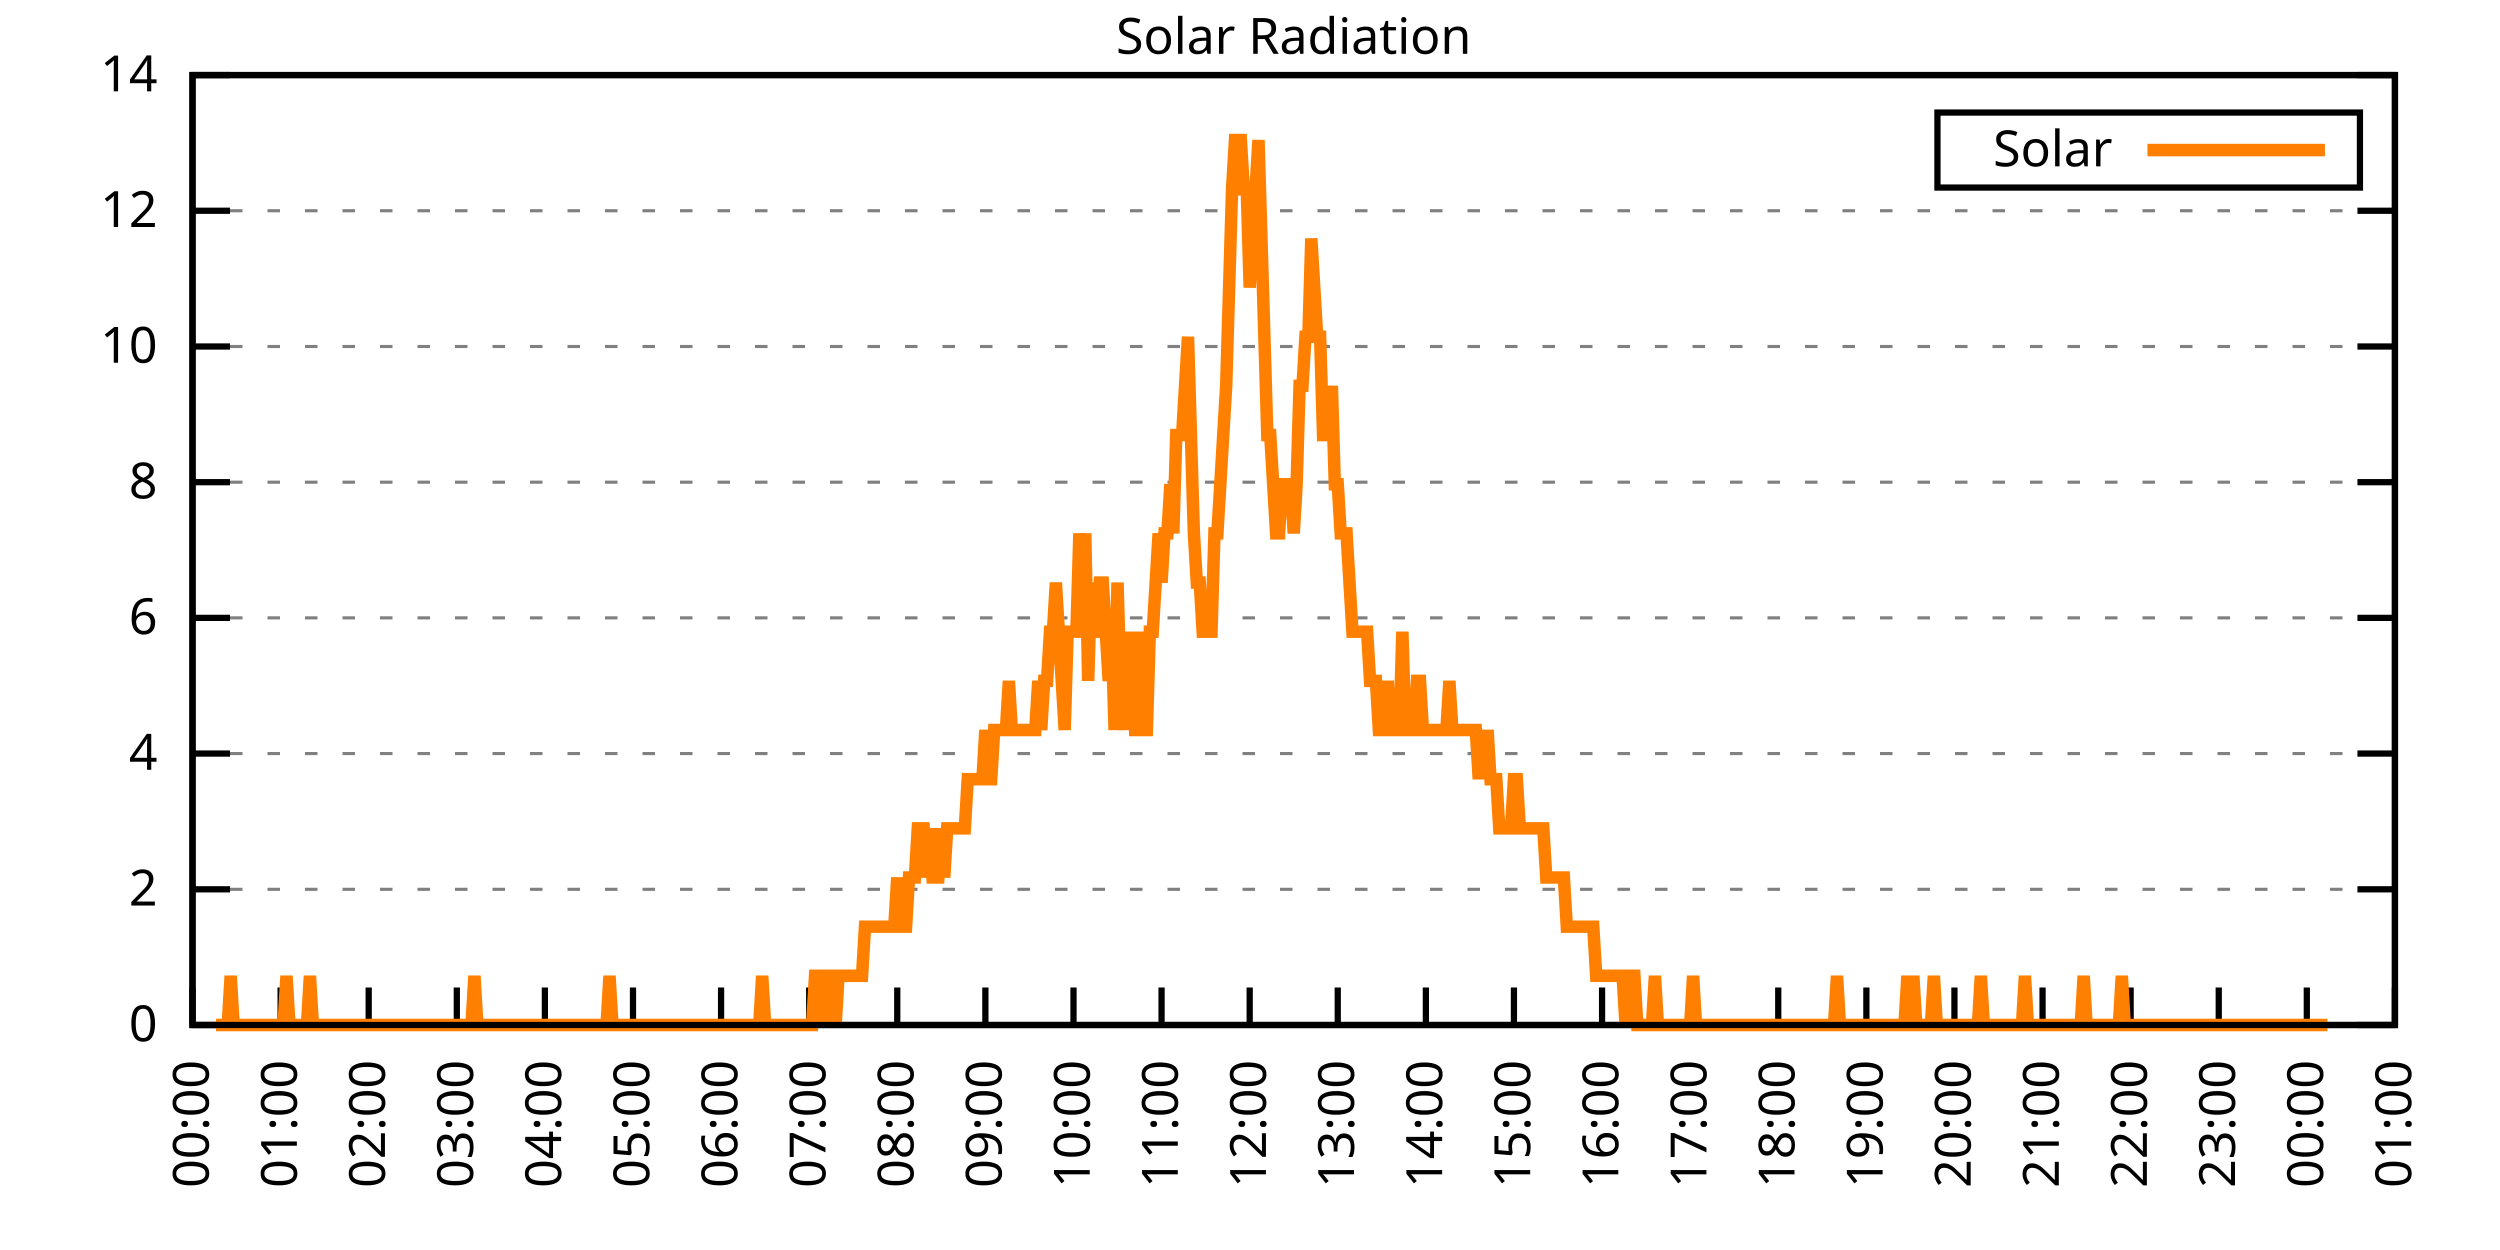
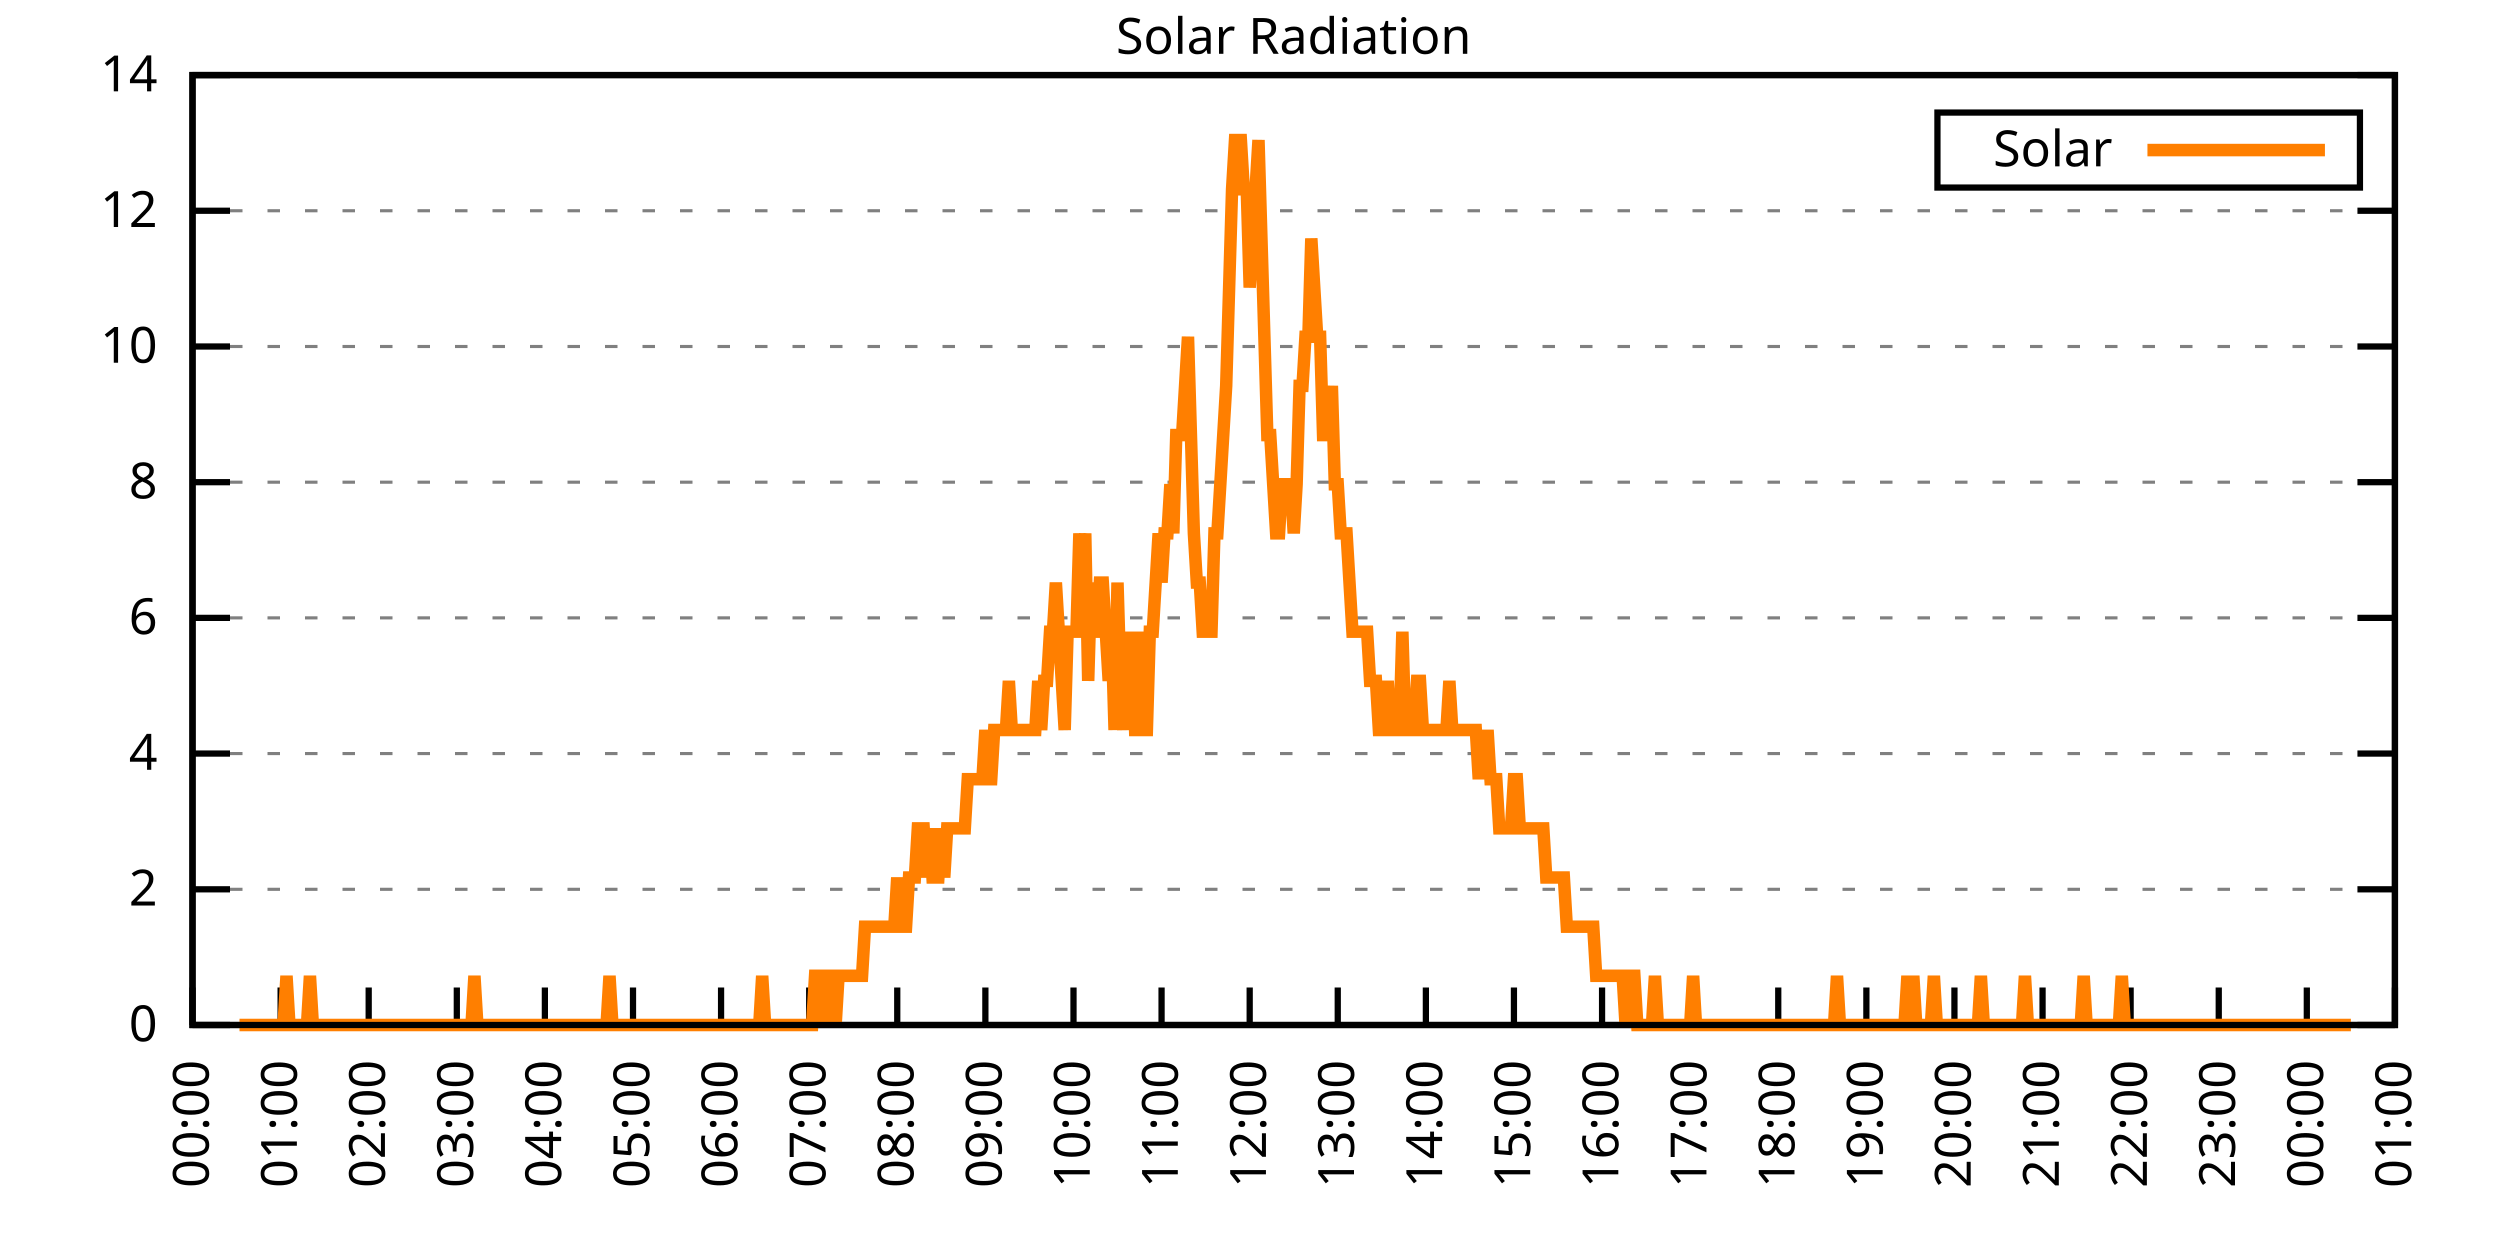
<svg xmlns="http://www.w3.org/2000/svg" xmlns:xlink="http://www.w3.org/1999/xlink" width="400" height="200" viewBox="0 0 400 200">
  <g id="gnuplot_canvas">
    <rect x="0" y="0" width="400" height="200" fill="none" />
    <defs>
      <circle id="gpDot" r="0.5" stroke-width="0.5" stroke="currentColor" />
      <path id="gpPt0" stroke-width="0.333" stroke="currentColor" d="M-1,0 h2 M0,-1 v2" />
      <path id="gpPt1" stroke-width="0.333" stroke="currentColor" d="M-1,-1 L1,1 M1,-1 L-1,1" />
      <path id="gpPt2" stroke-width="0.333" stroke="currentColor" d="M-1,0 L1,0 M0,-1 L0,1 M-1,-1 L1,1 M-1,1 L1,-1" />
      <rect id="gpPt3" stroke-width="0.333" stroke="currentColor" x="-1" y="-1" width="2" height="2" />
      <rect id="gpPt4" stroke-width="0.333" stroke="currentColor" fill="currentColor" x="-1" y="-1" width="2" height="2" />
      <circle id="gpPt5" stroke-width="0.333" stroke="currentColor" cx="0" cy="0" r="1" />
      <use xlink:href="#gpPt5" id="gpPt6" fill="currentColor" stroke="none" />
      <path id="gpPt7" stroke-width="0.333" stroke="currentColor" d="M0,-1.33 L-1.33,0.67 L1.33,0.67 z" />
      <use xlink:href="#gpPt7" id="gpPt8" fill="currentColor" stroke="none" />
      <use xlink:href="#gpPt7" id="gpPt9" stroke="currentColor" transform="rotate(180)" />
      <use xlink:href="#gpPt9" id="gpPt10" fill="currentColor" stroke="none" />
      <use xlink:href="#gpPt3" id="gpPt11" stroke="currentColor" transform="rotate(45)" />
      <use xlink:href="#gpPt11" id="gpPt12" fill="currentColor" stroke="none" />
      <path id="gpPt13" stroke-width="0.333" stroke="currentColor" d="M0,1.330 L1.265,0.411 L0.782,-1.067 L-0.782,-1.076 L-1.265,0.411 z" />
      <use xlink:href="#gpPt13" id="gpPt14" fill="currentColor" stroke="none" />
      <filter id="textbox" filterUnits="objectBoundingBox" x="0" y="0" height="1" width="1">
        <feFlood flood-color="white" flood-opacity="1" result="bgnd" />
        <feComposite in="SourceGraphic" in2="bgnd" operator="atop" />
      </filter>
      <filter id="greybox" filterUnits="objectBoundingBox" x="0" y="0" height="1" width="1">
        <feFlood flood-color="lightgrey" flood-opacity="1" result="grey" />
        <feComposite in="SourceGraphic" in2="grey" operator="atop" />
      </filter>
    </defs>
    <g fill="none" color="white" stroke="currentColor" stroke-width="1.00" stroke-linecap="butt" stroke-linejoin="miter">
</g>
    <g fill="none" color="black" stroke="currentColor" stroke-width="1.00" stroke-linecap="butt" stroke-linejoin="miter">
      <g stroke="none" shape-rendering="crispEdges">
        <polygon fill="rgb(255, 255, 255)" points="30.80,164.00 383.18,164.00 383.18,12.02 30.80,12.02 " />
      </g>
    </g>
    <g fill="none" color="black" stroke="currentColor" stroke-width="1.00" stroke-linecap="butt" stroke-linejoin="miter">
</g>
    <g fill="none" color="black" stroke="black" stroke-width="0.50" stroke-linecap="butt" stroke-linejoin="miter">
</g>
    <g fill="none" color="gray" stroke="currentColor" stroke-width="0.50" stroke-linecap="butt" stroke-linejoin="miter">
      <path stroke="gray" stroke-dasharray="2,4" class="gridline" d="M30.80,164.00 L383.19,164.00  " />
    </g>
    <g fill="none" color="gray" stroke="gray" stroke-width="1.00" stroke-linecap="butt" stroke-linejoin="miter">
</g>
    <g fill="none" color="black" stroke="currentColor" stroke-width="1.00" stroke-linecap="butt" stroke-linejoin="miter">
      <path stroke="black" d="M30.80,164.00 L36.80,164.00 M383.19,164.00 L377.19,164.00  " />
      <g transform="translate(25.20,166.60)" stroke="none" fill="black" font-family="Sans" font-size="8.00" text-anchor="end">
        <text>
          <tspan font-family="Sans"> 0</tspan>
        </text>
      </g>
    </g>
    <g fill="none" color="black" stroke="currentColor" stroke-width="1.00" stroke-linecap="butt" stroke-linejoin="miter">
</g>
    <g fill="none" color="black" stroke="black" stroke-width="0.50" stroke-linecap="butt" stroke-linejoin="miter">
</g>
    <g fill="none" color="gray" stroke="currentColor" stroke-width="0.50" stroke-linecap="butt" stroke-linejoin="miter">
      <path stroke="gray" stroke-dasharray="2,4" class="gridline" d="M30.80,142.29 L383.19,142.29  " />
    </g>
    <g fill="none" color="gray" stroke="gray" stroke-width="1.00" stroke-linecap="butt" stroke-linejoin="miter">
</g>
    <g fill="none" color="black" stroke="currentColor" stroke-width="1.00" stroke-linecap="butt" stroke-linejoin="miter">
      <path stroke="black" d="M30.80,142.29 L36.80,142.29 M383.19,142.29 L377.19,142.29  " />
      <g transform="translate(25.20,144.89)" stroke="none" fill="black" font-family="Sans" font-size="8.00" text-anchor="end">
        <text>
          <tspan font-family="Sans"> 2</tspan>
        </text>
      </g>
    </g>
    <g fill="none" color="black" stroke="currentColor" stroke-width="1.00" stroke-linecap="butt" stroke-linejoin="miter">
</g>
    <g fill="none" color="black" stroke="black" stroke-width="0.50" stroke-linecap="butt" stroke-linejoin="miter">
</g>
    <g fill="none" color="gray" stroke="currentColor" stroke-width="0.50" stroke-linecap="butt" stroke-linejoin="miter">
      <path stroke="gray" stroke-dasharray="2,4" class="gridline" d="M30.80,120.57 L383.19,120.57  " />
    </g>
    <g fill="none" color="gray" stroke="gray" stroke-width="1.00" stroke-linecap="butt" stroke-linejoin="miter">
</g>
    <g fill="none" color="black" stroke="currentColor" stroke-width="1.00" stroke-linecap="butt" stroke-linejoin="miter">
      <path stroke="black" d="M30.80,120.57 L36.80,120.57 M383.19,120.57 L377.19,120.57  " />
      <g transform="translate(25.20,123.17)" stroke="none" fill="black" font-family="Sans" font-size="8.00" text-anchor="end">
        <text>
          <tspan font-family="Sans"> 4</tspan>
        </text>
      </g>
    </g>
    <g fill="none" color="black" stroke="currentColor" stroke-width="1.00" stroke-linecap="butt" stroke-linejoin="miter">
</g>
    <g fill="none" color="black" stroke="black" stroke-width="0.50" stroke-linecap="butt" stroke-linejoin="miter">
</g>
    <g fill="none" color="gray" stroke="currentColor" stroke-width="0.50" stroke-linecap="butt" stroke-linejoin="miter">
      <path stroke="gray" stroke-dasharray="2,4" class="gridline" d="M30.80,98.86 L383.19,98.86  " />
    </g>
    <g fill="none" color="gray" stroke="gray" stroke-width="1.00" stroke-linecap="butt" stroke-linejoin="miter">
</g>
    <g fill="none" color="black" stroke="currentColor" stroke-width="1.00" stroke-linecap="butt" stroke-linejoin="miter">
      <path stroke="black" d="M30.80,98.86 L36.80,98.86 M383.19,98.86 L377.19,98.86  " />
      <g transform="translate(25.20,101.46)" stroke="none" fill="black" font-family="Sans" font-size="8.00" text-anchor="end">
        <text>
          <tspan font-family="Sans"> 6</tspan>
        </text>
      </g>
    </g>
    <g fill="none" color="black" stroke="currentColor" stroke-width="1.00" stroke-linecap="butt" stroke-linejoin="miter">
</g>
    <g fill="none" color="black" stroke="black" stroke-width="0.50" stroke-linecap="butt" stroke-linejoin="miter">
</g>
    <g fill="none" color="gray" stroke="currentColor" stroke-width="0.50" stroke-linecap="butt" stroke-linejoin="miter">
      <path stroke="gray" stroke-dasharray="2,4" class="gridline" d="M30.80,77.15 L383.19,77.15  " />
    </g>
    <g fill="none" color="gray" stroke="gray" stroke-width="1.00" stroke-linecap="butt" stroke-linejoin="miter">
</g>
    <g fill="none" color="black" stroke="currentColor" stroke-width="1.00" stroke-linecap="butt" stroke-linejoin="miter">
      <path stroke="black" d="M30.80,77.15 L36.80,77.15 M383.19,77.15 L377.19,77.15  " />
      <g transform="translate(25.20,79.75)" stroke="none" fill="black" font-family="Sans" font-size="8.00" text-anchor="end">
        <text>
          <tspan font-family="Sans"> 8</tspan>
        </text>
      </g>
    </g>
    <g fill="none" color="black" stroke="currentColor" stroke-width="1.00" stroke-linecap="butt" stroke-linejoin="miter">
</g>
    <g fill="none" color="black" stroke="black" stroke-width="0.50" stroke-linecap="butt" stroke-linejoin="miter">
</g>
    <g fill="none" color="gray" stroke="currentColor" stroke-width="0.50" stroke-linecap="butt" stroke-linejoin="miter">
      <path stroke="gray" stroke-dasharray="2,4" class="gridline" d="M30.80,55.44 L383.19,55.44  " />
    </g>
    <g fill="none" color="gray" stroke="gray" stroke-width="1.00" stroke-linecap="butt" stroke-linejoin="miter">
</g>
    <g fill="none" color="black" stroke="currentColor" stroke-width="1.00" stroke-linecap="butt" stroke-linejoin="miter">
      <path stroke="black" d="M30.80,55.44 L36.80,55.44 M383.19,55.44 L377.19,55.44  " />
      <g transform="translate(25.20,58.04)" stroke="none" fill="black" font-family="Sans" font-size="8.00" text-anchor="end">
        <text>
          <tspan font-family="Sans"> 10</tspan>
        </text>
      </g>
    </g>
    <g fill="none" color="black" stroke="currentColor" stroke-width="1.00" stroke-linecap="butt" stroke-linejoin="miter">
</g>
    <g fill="none" color="black" stroke="black" stroke-width="0.50" stroke-linecap="butt" stroke-linejoin="miter">
</g>
    <g fill="none" color="gray" stroke="currentColor" stroke-width="0.50" stroke-linecap="butt" stroke-linejoin="miter">
      <path stroke="gray" stroke-dasharray="2,4" class="gridline" d="M30.80,33.72 L383.19,33.72  " />
    </g>
    <g fill="none" color="gray" stroke="gray" stroke-width="1.00" stroke-linecap="butt" stroke-linejoin="miter">
</g>
    <g fill="none" color="black" stroke="currentColor" stroke-width="1.00" stroke-linecap="butt" stroke-linejoin="miter">
      <path stroke="black" d="M30.80,33.72 L36.80,33.72 M383.19,33.72 L377.19,33.72  " />
      <g transform="translate(25.20,36.32)" stroke="none" fill="black" font-family="Sans" font-size="8.00" text-anchor="end">
        <text>
          <tspan font-family="Sans"> 12</tspan>
        </text>
      </g>
    </g>
    <g fill="none" color="black" stroke="currentColor" stroke-width="1.00" stroke-linecap="butt" stroke-linejoin="miter">
</g>
    <g fill="none" color="black" stroke="black" stroke-width="0.50" stroke-linecap="butt" stroke-linejoin="miter">
</g>
    <g fill="none" color="gray" stroke="currentColor" stroke-width="0.50" stroke-linecap="butt" stroke-linejoin="miter">
      <path stroke="gray" stroke-dasharray="2,4" class="gridline" d="M30.80,12.01 L383.19,12.01  " />
    </g>
    <g fill="none" color="gray" stroke="gray" stroke-width="1.00" stroke-linecap="butt" stroke-linejoin="miter">
</g>
    <g fill="none" color="black" stroke="currentColor" stroke-width="1.00" stroke-linecap="butt" stroke-linejoin="miter">
      <path stroke="black" d="M30.80,12.01 L36.80,12.01 M383.19,12.01 L377.19,12.01  " />
      <g transform="translate(25.20,14.61)" stroke="none" fill="black" font-family="Sans" font-size="8.00" text-anchor="end">
        <text>
          <tspan font-family="Sans"> 14</tspan>
        </text>
      </g>
    </g>
    <g fill="none" color="black" stroke="currentColor" stroke-width="1.00" stroke-linecap="butt" stroke-linejoin="miter">
      <path stroke="black" d="M30.80,164.00 L30.80,158.00  " />
      <g transform="translate(33.40,169.60) rotate(270.00)" stroke="none" fill="black" font-family="Sans" font-size="8.00" text-anchor="end">
        <text>
          <tspan font-family="Sans">00:00</tspan>
        </text>
      </g>
    </g>
    <g fill="none" color="black" stroke="currentColor" stroke-width="1.00" stroke-linecap="butt" stroke-linejoin="miter">
      <path stroke="black" d="M44.90,164.00 L44.90,158.00  " />
      <g transform="translate(47.50,169.60) rotate(270.00)" stroke="none" fill="black" font-family="Sans" font-size="8.00" text-anchor="end">
        <text>
          <tspan font-family="Sans">01:00</tspan>
        </text>
      </g>
    </g>
    <g fill="none" color="black" stroke="currentColor" stroke-width="1.00" stroke-linecap="butt" stroke-linejoin="miter">
      <path stroke="black" d="M58.99,164.00 L58.99,158.00  " />
      <g transform="translate(61.59,169.60) rotate(270.00)" stroke="none" fill="black" font-family="Sans" font-size="8.00" text-anchor="end">
        <text>
          <tspan font-family="Sans">02:00</tspan>
        </text>
      </g>
    </g>
    <g fill="none" color="black" stroke="currentColor" stroke-width="1.00" stroke-linecap="butt" stroke-linejoin="miter">
      <path stroke="black" d="M73.09,164.00 L73.09,158.00  " />
      <g transform="translate(75.69,169.60) rotate(270.00)" stroke="none" fill="black" font-family="Sans" font-size="8.00" text-anchor="end">
        <text>
          <tspan font-family="Sans">03:00</tspan>
        </text>
      </g>
    </g>
    <g fill="none" color="black" stroke="currentColor" stroke-width="1.00" stroke-linecap="butt" stroke-linejoin="miter">
      <path stroke="black" d="M87.18,164.00 L87.18,158.00  " />
      <g transform="translate(89.78,169.60) rotate(270.00)" stroke="none" fill="black" font-family="Sans" font-size="8.00" text-anchor="end">
        <text>
          <tspan font-family="Sans">04:00</tspan>
        </text>
      </g>
    </g>
    <g fill="none" color="black" stroke="currentColor" stroke-width="1.00" stroke-linecap="butt" stroke-linejoin="miter">
      <path stroke="black" d="M101.28,164.00 L101.28,158.00  " />
      <g transform="translate(103.88,169.60) rotate(270.00)" stroke="none" fill="black" font-family="Sans" font-size="8.00" text-anchor="end">
        <text>
          <tspan font-family="Sans">05:00</tspan>
        </text>
      </g>
    </g>
    <g fill="none" color="black" stroke="currentColor" stroke-width="1.00" stroke-linecap="butt" stroke-linejoin="miter">
      <path stroke="black" d="M115.37,164.00 L115.37,158.00  " />
      <g transform="translate(117.97,169.60) rotate(270.00)" stroke="none" fill="black" font-family="Sans" font-size="8.00" text-anchor="end">
        <text>
          <tspan font-family="Sans">06:00</tspan>
        </text>
      </g>
    </g>
    <g fill="none" color="black" stroke="currentColor" stroke-width="1.00" stroke-linecap="butt" stroke-linejoin="miter">
      <path stroke="black" d="M129.47,164.00 L129.47,158.00  " />
      <g transform="translate(132.07,169.60) rotate(270.00)" stroke="none" fill="black" font-family="Sans" font-size="8.00" text-anchor="end">
        <text>
          <tspan font-family="Sans">07:00</tspan>
        </text>
      </g>
    </g>
    <g fill="none" color="black" stroke="currentColor" stroke-width="1.00" stroke-linecap="butt" stroke-linejoin="miter">
      <path stroke="black" d="M143.56,164.00 L143.56,158.00  " />
      <g transform="translate(146.16,169.60) rotate(270.00)" stroke="none" fill="black" font-family="Sans" font-size="8.00" text-anchor="end">
        <text>
          <tspan font-family="Sans">08:00</tspan>
        </text>
      </g>
    </g>
    <g fill="none" color="black" stroke="currentColor" stroke-width="1.00" stroke-linecap="butt" stroke-linejoin="miter">
      <path stroke="black" d="M157.66,164.00 L157.66,158.00  " />
      <g transform="translate(160.26,169.60) rotate(270.00)" stroke="none" fill="black" font-family="Sans" font-size="8.00" text-anchor="end">
        <text>
          <tspan font-family="Sans">09:00</tspan>
        </text>
      </g>
    </g>
    <g fill="none" color="black" stroke="currentColor" stroke-width="1.00" stroke-linecap="butt" stroke-linejoin="miter">
      <path stroke="black" d="M171.76,164.00 L171.76,158.00  " />
      <g transform="translate(174.36,169.60) rotate(270.00)" stroke="none" fill="black" font-family="Sans" font-size="8.00" text-anchor="end">
        <text>
          <tspan font-family="Sans">10:00</tspan>
        </text>
      </g>
    </g>
    <g fill="none" color="black" stroke="currentColor" stroke-width="1.00" stroke-linecap="butt" stroke-linejoin="miter">
      <path stroke="black" d="M185.85,164.00 L185.85,158.00  " />
      <g transform="translate(188.45,169.60) rotate(270.00)" stroke="none" fill="black" font-family="Sans" font-size="8.00" text-anchor="end">
        <text>
          <tspan font-family="Sans">11:00</tspan>
        </text>
      </g>
    </g>
    <g fill="none" color="black" stroke="currentColor" stroke-width="1.00" stroke-linecap="butt" stroke-linejoin="miter">
      <path stroke="black" d="M199.95,164.00 L199.95,158.00  " />
      <g transform="translate(202.55,169.60) rotate(270.00)" stroke="none" fill="black" font-family="Sans" font-size="8.00" text-anchor="end">
        <text>
          <tspan font-family="Sans">12:00</tspan>
        </text>
      </g>
    </g>
    <g fill="none" color="black" stroke="currentColor" stroke-width="1.00" stroke-linecap="butt" stroke-linejoin="miter">
      <path stroke="black" d="M214.04,164.00 L214.04,158.00  " />
      <g transform="translate(216.64,169.60) rotate(270.00)" stroke="none" fill="black" font-family="Sans" font-size="8.00" text-anchor="end">
        <text>
          <tspan font-family="Sans">13:00</tspan>
        </text>
      </g>
    </g>
    <g fill="none" color="black" stroke="currentColor" stroke-width="1.00" stroke-linecap="butt" stroke-linejoin="miter">
      <path stroke="black" d="M228.14,164.00 L228.14,158.00  " />
      <g transform="translate(230.74,169.60) rotate(270.00)" stroke="none" fill="black" font-family="Sans" font-size="8.00" text-anchor="end">
        <text>
          <tspan font-family="Sans">14:00</tspan>
        </text>
      </g>
    </g>
    <g fill="none" color="black" stroke="currentColor" stroke-width="1.00" stroke-linecap="butt" stroke-linejoin="miter">
      <path stroke="black" d="M242.23,164.00 L242.23,158.00  " />
      <g transform="translate(244.83,169.60) rotate(270.00)" stroke="none" fill="black" font-family="Sans" font-size="8.00" text-anchor="end">
        <text>
          <tspan font-family="Sans">15:00</tspan>
        </text>
      </g>
    </g>
    <g fill="none" color="black" stroke="currentColor" stroke-width="1.00" stroke-linecap="butt" stroke-linejoin="miter">
      <path stroke="black" d="M256.33,164.00 L256.33,158.00  " />
      <g transform="translate(258.93,169.60) rotate(270.00)" stroke="none" fill="black" font-family="Sans" font-size="8.00" text-anchor="end">
        <text>
          <tspan font-family="Sans">16:00</tspan>
        </text>
      </g>
    </g>
    <g fill="none" color="black" stroke="currentColor" stroke-width="1.00" stroke-linecap="butt" stroke-linejoin="miter">
      <path stroke="black" d="M270.43,164.00 L270.43,158.00  " />
      <g transform="translate(273.03,169.60) rotate(270.00)" stroke="none" fill="black" font-family="Sans" font-size="8.00" text-anchor="end">
        <text>
          <tspan font-family="Sans">17:00</tspan>
        </text>
      </g>
    </g>
    <g fill="none" color="black" stroke="currentColor" stroke-width="1.00" stroke-linecap="butt" stroke-linejoin="miter">
      <path stroke="black" d="M284.52,164.00 L284.52,158.00  " />
      <g transform="translate(287.12,169.60) rotate(270.00)" stroke="none" fill="black" font-family="Sans" font-size="8.00" text-anchor="end">
        <text>
          <tspan font-family="Sans">18:00</tspan>
        </text>
      </g>
    </g>
    <g fill="none" color="black" stroke="currentColor" stroke-width="1.00" stroke-linecap="butt" stroke-linejoin="miter">
      <path stroke="black" d="M298.62,164.00 L298.62,158.00  " />
      <g transform="translate(301.22,169.60) rotate(270.00)" stroke="none" fill="black" font-family="Sans" font-size="8.00" text-anchor="end">
        <text>
          <tspan font-family="Sans">19:00</tspan>
        </text>
      </g>
    </g>
    <g fill="none" color="black" stroke="currentColor" stroke-width="1.00" stroke-linecap="butt" stroke-linejoin="miter">
      <path stroke="black" d="M312.71,164.00 L312.71,158.00  " />
      <g transform="translate(315.31,169.60) rotate(270.00)" stroke="none" fill="black" font-family="Sans" font-size="8.00" text-anchor="end">
        <text>
          <tspan font-family="Sans">20:00</tspan>
        </text>
      </g>
    </g>
    <g fill="none" color="black" stroke="currentColor" stroke-width="1.00" stroke-linecap="butt" stroke-linejoin="miter">
      <path stroke="black" d="M326.81,164.00 L326.81,158.00  " />
      <g transform="translate(329.41,169.60) rotate(270.00)" stroke="none" fill="black" font-family="Sans" font-size="8.00" text-anchor="end">
        <text>
          <tspan font-family="Sans">21:00</tspan>
        </text>
      </g>
    </g>
    <g fill="none" color="black" stroke="currentColor" stroke-width="1.00" stroke-linecap="butt" stroke-linejoin="miter">
      <path stroke="black" d="M340.90,164.00 L340.90,158.00  " />
      <g transform="translate(343.50,169.60) rotate(270.00)" stroke="none" fill="black" font-family="Sans" font-size="8.00" text-anchor="end">
        <text>
          <tspan font-family="Sans">22:00</tspan>
        </text>
      </g>
    </g>
    <g fill="none" color="black" stroke="currentColor" stroke-width="1.00" stroke-linecap="butt" stroke-linejoin="miter">
      <path stroke="black" d="M355.00,164.00 L355.00,158.00  " />
      <g transform="translate(357.60,169.60) rotate(270.00)" stroke="none" fill="black" font-family="Sans" font-size="8.00" text-anchor="end">
        <text>
          <tspan font-family="Sans">23:00</tspan>
        </text>
      </g>
    </g>
    <g fill="none" color="black" stroke="currentColor" stroke-width="1.00" stroke-linecap="butt" stroke-linejoin="miter">
      <path stroke="black" d="M369.09,164.00 L369.09,158.00  " />
      <g transform="translate(371.69,169.60) rotate(270.00)" stroke="none" fill="black" font-family="Sans" font-size="8.00" text-anchor="end">
        <text>
          <tspan font-family="Sans">00:00</tspan>
        </text>
      </g>
    </g>
    <g fill="none" color="black" stroke="currentColor" stroke-width="1.00" stroke-linecap="butt" stroke-linejoin="miter">
      <path stroke="black" d="M383.19,164.00 L383.19,158.00  " />
      <g transform="translate(385.79,169.60) rotate(270.00)" stroke="none" fill="black" font-family="Sans" font-size="8.00" text-anchor="end">
        <text>
          <tspan font-family="Sans">01:00</tspan>
        </text>
      </g>
    </g>
    <g fill="none" color="black" stroke="currentColor" stroke-width="1.00" stroke-linecap="butt" stroke-linejoin="miter">
</g>
    <g fill="none" color="black" stroke="currentColor" stroke-width="1.00" stroke-linecap="butt" stroke-linejoin="miter">
      <path stroke="black" d="M30.80,12.01 L30.80,164.00 L383.19,164.00 L383.19,12.01 L30.80,12.01 Z  " />
    </g>
    <g fill="none" color="black" stroke="currentColor" stroke-width="1.00" stroke-linecap="butt" stroke-linejoin="miter">
</g>
    <g fill="none" color="black" stroke="currentColor" stroke-width="1.00" stroke-linecap="butt" stroke-linejoin="miter">
      <path stroke="black" d="M309.99,30.01 L309.99,18.01 L377.59,18.01 L377.59,30.01 L309.99,30.01 Z  " />
    </g>
    <g id="Solar_Radiation_plot_1">
      <g fill="none" color="white" stroke="black" stroke-width="2.00" stroke-linecap="butt" stroke-linejoin="miter">
</g>
      <g fill="none" color="black" stroke="currentColor" stroke-width="2.00" stroke-linecap="butt" stroke-linejoin="miter">
        <g transform="translate(337.99,26.61)" stroke="none" fill="black" font-family="Sans" font-size="8.00" text-anchor="end">
          <text>
            <tspan font-family="Sans">Solar</tspan>
          </text>
        </g>
      </g>
      <g fill="none" color="black" stroke="currentColor" stroke-width="2.00" stroke-linecap="butt" stroke-linejoin="miter">
-         <path stroke="rgb(255, 127,   0)" d="M343.59,24.01 L371.99,24.01 M34.56,164.00 L35.03,164.00 L35.50,164.00 L35.97,164.00 L36.44,164.00 L36.91,156.13   L37.38,164.00 L37.85,164.00 L38.32,164.00 L38.79,164.00 L39.26,164.00 L39.73,164.00 L40.20,164.00 L40.67,164.00   L41.14,164.00 L41.61,164.00 L42.08,164.00 L42.55,164.00 L43.02,164.00 L43.49,164.00 L43.96,164.00 L44.43,164.00   L44.90,164.00 L45.37,164.00 L45.84,156.13 L46.31,164.00 L46.78,164.00 L47.24,164.00 L47.71,164.00 L48.18,164.00   L48.65,164.00 L49.12,164.00 L49.59,156.13 L50.06,164.00 L50.53,164.00 L51.00,164.00 L51.47,164.00 L51.94,164.00   L52.41,164.00 L52.88,164.00 L53.35,164.00 L53.82,164.00 L54.29,164.00 L54.76,164.00 L55.23,164.00 L55.70,164.00   L56.17,164.00 L56.64,164.00 L57.11,164.00 L57.58,164.00 L58.05,164.00 L58.52,164.00 L58.99,164.00 L59.46,164.00   L59.93,164.00 L60.40,164.00 L60.87,164.00 L61.34,164.00 L61.81,164.00 L62.28,164.00 L62.75,164.00 L63.22,164.00   L63.69,164.00 L64.16,164.00 L64.63,164.00 L65.10,164.00 L65.57,164.00 L66.04,164.00 L66.51,164.00 L66.98,164.00   L67.45,164.00 L67.92,164.00 L68.39,164.00 L68.86,164.00 L69.33,164.00 L69.80,164.00 L70.27,164.00 L70.74,164.00   L71.21,164.00 L71.68,164.00 L72.15,164.00 L72.62,164.00 L73.09,164.00 L73.56,164.00 L74.03,164.00 L74.50,164.00   L74.97,164.00 L75.44,164.00 L75.91,156.13 L76.38,164.00 L76.85,164.00 L77.32,164.00 L77.79,164.00 L78.26,164.00   L78.73,164.00 L79.19,164.00 L79.66,164.00 L80.13,164.00 L80.60,164.00 L81.07,164.00 L81.54,164.00 L82.01,164.00   L82.48,164.00 L82.95,164.00 L83.42,164.00 L83.89,164.00 L84.36,164.00 L84.83,164.00 L85.30,164.00 L85.77,164.00   L86.24,164.00 L86.71,164.00 L87.18,164.00 L87.65,164.00 L88.12,164.00 L88.59,164.00 L89.06,164.00 L89.53,164.00   L90.00,164.00 L90.47,164.00 L90.94,164.00 L91.41,164.00 L91.88,164.00 L92.35,164.00 L92.82,164.00 L93.29,164.00   L93.76,164.00 L94.23,164.00 L94.70,164.00 L95.17,164.00 L95.64,164.00 L96.11,164.00 L96.58,164.00 L97.05,164.00   L97.52,156.13 L97.99,164.00 L98.46,164.00 L98.93,164.00 L99.40,164.00 L99.87,164.00 L100.34,164.00 L100.81,164.00   L101.28,164.00 L101.75,164.00 L102.22,164.00 L102.69,164.00 L103.16,164.00 L103.63,164.00 L104.10,164.00 L104.57,164.00   L105.04,164.00 L105.51,164.00 L105.98,164.00 L106.45,164.00 L106.92,164.00 L107.39,164.00 L107.86,164.00 L108.33,164.00   L108.80,164.00 L109.27,164.00 L109.74,164.00 L110.21,164.00 L110.68,164.00 L111.14,164.00 L111.61,164.00 L112.08,164.00   L112.55,164.00 L113.02,164.00 L113.49,164.00 L113.96,164.00 L114.43,164.00 L114.90,164.00 L115.37,164.00 L115.84,164.00   L116.31,164.00 L116.78,164.00 L117.25,164.00 L117.72,164.00 L118.19,164.00 L118.66,164.00 L119.13,164.00 L119.60,164.00   L120.07,164.00 L120.54,164.00 L121.01,164.00 L121.48,164.00 L121.95,156.13 L122.42,164.00 L122.89,164.00 L123.36,164.00   L123.83,164.00 L124.30,164.00 L124.77,164.00 L125.24,164.00 L125.71,164.00 L126.18,164.00 L126.65,164.00 L127.12,164.00   L127.59,164.00 L128.06,164.00 L128.53,164.00 L129.00,164.00 L129.47,164.00 L129.94,164.00 L130.41,156.13 L130.88,156.13   L131.35,164.00 L131.82,156.13 L132.29,156.13 L132.76,164.00 L133.23,156.13 L133.70,164.00 L134.17,156.13 L134.64,156.13   L135.11,156.13 L135.58,156.13 L136.05,156.13 L136.52,156.13 L136.99,156.13 L137.46,156.13 L137.93,156.13 L138.40,148.27   L138.87,148.27 L139.34,148.27 L139.81,148.27 L140.28,148.27 L140.75,148.27 L141.22,148.27 L141.69,148.27 L142.16,148.27   L142.63,148.27 L143.09,148.27 L143.56,140.40 L144.03,148.27 L144.50,148.27 L144.97,148.27 L145.44,140.40 L145.91,140.40   L146.38,140.40 L146.85,132.54 L147.32,132.54 L147.79,132.54 L148.26,140.40 L148.73,132.54 L149.20,140.40 L149.67,140.40   L150.14,140.40 L150.61,132.54 L151.08,140.40 L151.55,132.54 L152.02,132.54 L152.49,132.54 L152.96,132.54 L153.43,132.54   L153.90,132.54 L154.37,132.54 L154.84,124.67 L155.31,124.67 L155.78,124.67 L156.25,124.67 L156.72,124.67 L157.19,124.67   L157.66,116.80 L158.13,124.67 L158.60,124.67 L159.07,116.80 L159.54,116.80 L160.01,116.80 L160.48,116.80 L160.95,116.80   L161.42,108.94 L161.89,116.80 L162.36,116.80 L162.83,116.80 L163.30,116.80 L163.77,116.80 L164.24,116.80 L164.71,116.80   L165.18,116.80 L165.65,116.80 L166.12,108.94 L166.59,116.80 L167.06,108.94 L167.53,108.94 L168.00,101.07 L168.47,101.07   L168.94,93.21 L169.41,101.07 L169.88,108.94 L170.35,116.80 L170.82,101.07 L171.29,101.07 L171.76,101.07 L172.23,101.07   L172.70,85.34 L173.17,93.21 L173.64,85.34 L174.11,108.94 L174.58,93.21 L175.04,101.07 L175.51,101.07 L175.98,93.21   L176.45,93.21 L176.92,101.07 L177.39,108.94 L177.86,101.07 L178.33,116.80 L178.80,93.21 L179.27,108.94 L179.74,116.80   L180.21,101.07 L180.68,116.80 L181.15,101.07 L181.62,116.80 L182.09,116.80 L182.56,101.07 L183.03,116.80 L183.50,116.80   L183.97,101.07 L184.44,101.07 L184.91,93.21 L185.38,85.34 L185.85,93.21 L186.32,85.34 L186.79,85.34 L187.26,77.48   L187.73,85.34 L188.20,69.61 L188.67,69.61 L189.14,69.61 L189.61,61.74 L190.08,53.88 L190.55,69.61 L191.02,85.34   L191.49,93.21 L191.96,93.21 L192.43,101.07 L192.90,101.07 L193.37,101.07 L193.84,101.07 L194.31,85.34 L194.78,85.34   L195.25,77.48 L195.72,69.61 L196.19,61.74 L196.66,46.01 L197.13,30.28 L197.60,22.41 L198.07,22.41 L198.54,22.41   L199.01,30.28 L199.48,30.28 L199.95,46.01 L200.42,38.15 L200.89,30.28 L201.36,22.41 L201.83,38.15 L202.30,53.88   L202.77,69.61 L203.24,69.61 L203.71,77.48 L204.18,85.34 L204.65,85.34 L205.12,77.48 L205.59,77.48 L206.06,77.48   L206.53,77.48 L207.00,85.34 L207.46,77.48 L207.93,61.74 L208.40,61.74 L208.87,53.88 L209.34,53.88 L209.81,38.15   L210.28,46.01 L210.75,53.88 L211.22,53.88 L211.69,69.61 L212.16,69.61 L212.63,69.61 L213.10,61.74 L213.57,77.48   L214.04,77.48 L214.51,85.34 L214.98,85.34 L215.45,85.34 L215.92,93.21 L216.39,101.07 L216.86,101.07 L217.33,101.07   L217.80,101.07 L218.27,101.07 L218.74,101.07 L219.21,108.94 L219.68,108.94 L220.15,108.94 L220.62,116.80 L221.09,116.80   L221.56,116.80 L222.03,108.94 L222.50,116.80 L222.97,116.80 L223.44,116.80 L223.91,116.80 L224.38,101.07 L224.85,116.80   L225.32,116.80 L225.79,116.80 L226.26,116.80 L226.73,108.94 L227.20,108.94 L227.67,116.80 L228.14,116.80 L228.61,116.80   L229.08,116.80 L229.55,116.80 L230.02,116.80 L230.49,116.80 L230.96,116.80 L231.43,116.80 L231.90,108.94 L232.37,116.80   L232.84,116.80 L233.31,116.80 L233.78,116.80 L234.25,116.80 L234.72,116.80 L235.19,116.80 L235.66,116.80 L236.13,116.80   L236.60,124.67 L237.07,116.80 L237.54,124.67 L238.01,116.80 L238.48,124.67 L238.95,124.67 L239.41,124.67 L239.88,132.54   L240.35,132.54 L240.82,132.54 L241.29,132.54 L241.76,132.54 L242.23,124.67 L242.70,124.67 L243.17,132.54 L243.64,132.54   L244.11,132.54 L244.58,132.54 L245.05,132.54 L245.52,132.54 L245.99,132.54 L246.46,132.54 L246.93,132.54 L247.40,140.40   L247.87,140.40 L248.34,140.40 L248.81,140.40 L249.28,140.40 L249.75,140.40 L250.22,140.40 L250.69,148.27 L251.16,148.27   L251.63,148.27 L252.10,148.27 L252.57,148.27 L253.04,148.27 L253.51,148.27 L253.98,148.27 L254.45,148.27 L254.92,148.27   L255.39,156.13 L255.86,156.13 L256.33,156.13 L256.80,156.13 L257.27,156.13 L257.74,156.13 L258.21,156.13 L258.68,156.13   L259.15,156.13 L259.62,156.13 L260.09,164.00 L260.56,156.13 L261.03,156.13 L261.50,156.13 L261.97,164.00 L262.44,164.00   L262.91,164.00 L263.38,164.00 L263.85,164.00 L264.32,164.00 L264.79,156.13 L265.26,164.00 L265.73,164.00 L266.20,164.00   L266.67,164.00 L267.14,164.00 L267.61,164.00 L268.08,164.00 L268.55,164.00 L269.02,164.00 L269.49,164.00 L269.96,164.00   L270.43,164.00 L270.90,156.13 L271.36,164.00 L271.83,164.00 L272.30,164.00 L272.77,164.00 L273.24,164.00 L273.71,164.00   L274.18,164.00 L274.65,164.00 L275.12,164.00 L275.59,164.00 L276.06,164.00 L276.53,164.00 L277.00,164.00 L277.47,164.00   L277.94,164.00 L278.41,164.00 L278.88,164.00 L279.35,164.00 L279.82,164.00 L280.29,164.00 L280.76,164.00 L281.23,164.00   L281.70,164.00 L282.17,164.00 L282.64,164.00 L283.11,164.00 L283.58,164.00 L284.05,164.00 L284.52,164.00 L284.99,164.00   L285.46,164.00 L285.93,164.00 L286.40,164.00 L286.87,164.00 L287.34,164.00 L287.81,164.00 L288.28,164.00 L288.75,164.00   L289.22,164.00 L289.69,164.00 L290.16,164.00 L290.63,164.00 L291.10,164.00 L291.57,164.00 L292.04,164.00 L292.51,164.00   L292.98,164.00 L293.45,164.00 L293.92,156.13 L294.39,164.00 L294.86,164.00 L295.33,164.00 L295.80,164.00 L296.27,164.00   L296.74,164.00 L297.21,164.00 L297.68,164.00 L298.15,164.00 L298.62,164.00 L299.09,164.00 L299.56,164.00 L300.03,164.00   L300.50,164.00 L300.97,164.00 L301.44,164.00 L301.91,164.00 L302.38,164.00 L302.85,164.00 L303.31,164.00 L303.78,164.00   L304.25,164.00 L304.72,164.00 L305.19,156.13 L305.66,164.00 L306.13,156.13 L306.60,164.00 L307.07,164.00 L307.54,164.00   L308.01,164.00 L308.48,164.00 L308.95,164.00 L309.42,156.13 L309.89,164.00 L310.36,164.00 L310.83,164.00 L311.30,164.00   L311.77,164.00 L312.24,164.00 L312.71,164.00 L313.18,164.00 L313.65,164.00 L314.12,164.00 L314.59,164.00 L315.06,164.00   L315.53,164.00 L316.00,164.00 L316.47,164.00 L316.94,156.13 L317.41,164.00 L317.88,164.00 L318.35,164.00 L318.82,164.00   L319.29,164.00 L319.76,164.00 L320.23,164.00 L320.70,164.00 L321.17,164.00 L321.64,164.00 L322.11,164.00 L322.58,164.00   L323.05,164.00 L323.52,164.00 L323.99,156.13 L324.46,164.00 L324.93,164.00 L325.40,164.00 L325.87,164.00 L326.34,164.00   L326.81,164.00 L327.28,164.00 L327.75,164.00 L328.22,164.00 L328.69,164.00 L329.16,164.00 L329.63,164.00 L330.10,164.00   L330.57,164.00 L331.04,164.00 L331.51,164.00 L331.98,164.00 L332.45,164.00 L332.92,164.00 L333.39,156.13 L333.86,164.00   L334.33,164.00 L334.80,164.00 L335.26,164.00 L335.73,164.00 L336.20,164.00 L336.67,164.00 L337.14,164.00 L337.61,164.00   L338.08,164.00 L338.55,164.00 L339.02,164.00 L339.49,156.13 L339.96,164.00 L340.43,164.00 L340.90,164.00 L341.37,164.00   L341.84,164.00 L342.31,164.00 L342.78,164.00 L343.25,164.00 L343.72,164.00 L344.19,164.00 L344.66,164.00 L345.13,164.00   L345.60,164.00 L346.07,164.00 L346.54,164.00 L347.01,164.00 L347.48,164.00 L347.95,164.00 L348.42,164.00 L348.89,164.00   L349.36,164.00 L349.83,164.00 L350.30,164.00 L350.77,164.00 L351.24,164.00 L351.71,164.00 L352.18,164.00 L352.65,164.00   L353.12,164.00 L353.59,164.00 L354.06,164.00 L354.53,164.00 L355.00,164.00 L355.47,164.00 L355.94,164.00 L356.41,164.00   L356.88,164.00 L357.35,164.00 L357.82,164.00 L358.29,164.00 L358.76,164.00 L359.23,164.00 L359.70,164.00 L360.17,164.00   L360.64,164.00 L361.11,164.00 L361.58,164.00 L362.05,164.00 L362.52,164.00 L362.99,164.00 L363.46,164.00 L363.93,164.00   L364.40,164.00 L364.87,164.00 L365.34,164.00 L365.81,164.00 L366.28,164.00 L366.75,164.00 L367.21,164.00 L367.68,164.00   L368.15,164.00 L368.62,164.00 L369.09,164.00 L369.56,164.00 L370.03,164.00 L370.50,164.00 L370.97,164.00 L371.44,164.00   L371.91,164.00 L372.38,164.00  " />
+         <path stroke="rgb(255, 127,   0)" d="M343.59,24.01 L371.99,24.01 M38.32,164.00 L38.79,164.00 L39.26,164.00 L39.73,164.00 L40.20,164.00 L40.67,164.00   L41.14,164.00 L41.61,164.00 L42.08,164.00 L42.55,164.00 L43.02,164.00 L43.49,164.00 L43.96,164.00 L44.43,164.00   L44.90,164.00 L45.37,164.00 L45.84,156.13 L46.31,164.00 L46.78,164.00 L47.24,164.00 L47.71,164.00 L48.18,164.00   L48.65,164.00 L49.12,164.00 L49.59,156.13 L50.06,164.00 L50.53,164.00 L51.00,164.00 L51.47,164.00 L51.94,164.00   L52.41,164.00 L52.88,164.00 L53.35,164.00 L53.82,164.00 L54.29,164.00 L54.76,164.00 L55.23,164.00 L55.70,164.00   L56.17,164.00 L56.64,164.00 L57.11,164.00 L57.58,164.00 L58.05,164.00 L58.52,164.00 L58.99,164.00 L59.46,164.00   L59.93,164.00 L60.40,164.00 L60.87,164.00 L61.34,164.00 L61.81,164.00 L62.28,164.00 L62.75,164.00 L63.22,164.00   L63.69,164.00 L64.16,164.00 L64.63,164.00 L65.10,164.00 L65.57,164.00 L66.04,164.00 L66.51,164.00 L66.98,164.00   L67.45,164.00 L67.92,164.00 L68.39,164.00 L68.86,164.00 L69.33,164.00 L69.80,164.00 L70.27,164.00 L70.74,164.00   L71.21,164.00 L71.68,164.00 L72.15,164.00 L72.62,164.00 L73.09,164.00 L73.56,164.00 L74.03,164.00 L74.50,164.00   L74.97,164.00 L75.44,164.00 L75.91,156.13 L76.38,164.00 L76.85,164.00 L77.32,164.00 L77.79,164.00 L78.26,164.00   L78.73,164.00 L79.19,164.00 L79.66,164.00 L80.13,164.00 L80.60,164.00 L81.07,164.00 L81.54,164.00 L82.01,164.00   L82.48,164.00 L82.95,164.00 L83.42,164.00 L83.89,164.00 L84.36,164.00 L84.83,164.00 L85.30,164.00 L85.77,164.00   L86.24,164.00 L86.71,164.00 L87.18,164.00 L87.65,164.00 L88.12,164.00 L88.59,164.00 L89.06,164.00 L89.53,164.00   L90.00,164.00 L90.47,164.00 L90.94,164.00 L91.41,164.00 L91.88,164.00 L92.35,164.00 L92.82,164.00 L93.29,164.00   L93.76,164.00 L94.23,164.00 L94.70,164.00 L95.17,164.00 L95.64,164.00 L96.11,164.00 L96.58,164.00 L97.05,164.00   L97.52,156.13 L97.99,164.00 L98.46,164.00 L98.93,164.00 L99.40,164.00 L99.87,164.00 L100.34,164.00 L100.81,164.00   L101.28,164.00 L101.75,164.00 L102.22,164.00 L102.69,164.00 L103.16,164.00 L103.63,164.00 L104.10,164.00 L104.57,164.00   L105.04,164.00 L105.51,164.00 L105.98,164.00 L106.45,164.00 L106.92,164.00 L107.39,164.00 L107.86,164.00 L108.33,164.00   L108.80,164.00 L109.27,164.00 L109.74,164.00 L110.21,164.00 L110.68,164.00 L111.14,164.00 L111.61,164.00 L112.08,164.00   L112.55,164.00 L113.02,164.00 L113.49,164.00 L113.96,164.00 L114.43,164.00 L114.90,164.00 L115.37,164.00 L115.84,164.00   L116.31,164.00 L116.78,164.00 L117.25,164.00 L117.72,164.00 L118.19,164.00 L118.66,164.00 L119.13,164.00 L119.60,164.00   L120.07,164.00 L120.54,164.00 L121.01,164.00 L121.48,164.00 L121.95,156.13 L122.42,164.00 L122.89,164.00 L123.36,164.00   L123.83,164.00 L124.30,164.00 L124.77,164.00 L125.24,164.00 L125.71,164.00 L126.18,164.00 L126.65,164.00 L127.12,164.00   L127.59,164.00 L128.06,164.00 L128.53,164.00 L129.00,164.00 L129.47,164.00 L129.94,164.00 L130.41,156.13 L130.88,156.13   L131.35,164.00 L131.82,156.13 L132.29,156.13 L132.76,164.00 L133.23,156.13 L133.70,164.00 L134.17,156.13 L134.64,156.13   L135.11,156.13 L135.58,156.13 L136.05,156.13 L136.52,156.13 L136.99,156.13 L137.46,156.13 L137.93,156.13 L138.40,148.27   L138.87,148.27 L139.34,148.27 L139.81,148.27 L140.28,148.27 L140.75,148.27 L141.22,148.27 L141.69,148.27 L142.16,148.27   L142.63,148.27 L143.09,148.27 L143.56,140.40 L144.03,148.27 L144.50,148.27 L144.97,148.27 L145.44,140.40 L145.91,140.40   L146.38,140.40 L146.85,132.54 L147.32,132.54 L147.79,132.54 L148.26,140.40 L148.73,132.54 L149.20,140.40 L149.67,140.40   L150.14,140.40 L150.61,132.54 L151.08,140.40 L151.55,132.54 L152.02,132.54 L152.49,132.54 L152.96,132.54 L153.43,132.54   L153.90,132.54 L154.37,132.54 L154.84,124.67 L155.31,124.67 L155.78,124.67 L156.25,124.67 L156.72,124.67 L157.19,124.67   L157.66,116.80 L158.13,124.67 L158.60,124.67 L159.07,116.80 L159.54,116.80 L160.01,116.80 L160.48,116.80 L160.95,116.80   L161.42,108.94 L161.89,116.80 L162.36,116.80 L162.83,116.80 L163.30,116.80 L163.77,116.80 L164.24,116.80 L164.71,116.80   L165.18,116.80 L165.65,116.80 L166.12,108.94 L166.59,116.80 L167.06,108.94 L167.53,108.94 L168.00,101.07 L168.47,101.07   L168.94,93.21 L169.41,101.07 L169.88,108.94 L170.35,116.80 L170.82,101.07 L171.29,101.07 L171.76,101.07 L172.23,101.07   L172.70,85.34 L173.17,93.21 L173.64,85.34 L174.11,108.94 L174.58,93.21 L175.04,101.07 L175.51,101.07 L175.98,93.21   L176.45,93.21 L176.92,101.07 L177.39,108.94 L177.86,101.07 L178.33,116.80 L178.80,93.21 L179.27,108.94 L179.74,116.80   L180.21,101.07 L180.68,116.80 L181.15,101.07 L181.62,116.80 L182.09,116.80 L182.56,101.07 L183.03,116.80 L183.50,116.80   L183.97,101.07 L184.44,101.07 L184.91,93.21 L185.38,85.34 L185.85,93.21 L186.32,85.34 L186.79,85.34 L187.26,77.48   L187.73,85.34 L188.20,69.61 L188.67,69.61 L189.14,69.61 L189.61,61.74 L190.08,53.88 L190.55,69.61 L191.02,85.34   L191.49,93.21 L191.96,93.21 L192.43,101.07 L192.90,101.07 L193.37,101.07 L193.84,101.07 L194.31,85.34 L194.78,85.34   L195.25,77.48 L195.72,69.61 L196.19,61.74 L196.66,46.01 L197.13,30.28 L197.60,22.41 L198.07,22.41 L198.54,22.41   L199.01,30.28 L199.48,30.28 L199.95,46.01 L200.42,38.15 L200.89,30.28 L201.36,22.41 L201.83,38.15 L202.30,53.88   L202.77,69.61 L203.24,69.61 L203.71,77.48 L204.18,85.34 L204.65,85.34 L205.12,77.48 L205.59,77.48 L206.06,77.48   L206.53,77.48 L207.00,85.34 L207.46,77.48 L207.93,61.74 L208.40,61.74 L208.87,53.88 L209.34,53.88 L209.81,38.15   L210.28,46.01 L210.75,53.88 L211.22,53.88 L211.69,69.61 L212.16,69.61 L212.63,69.61 L213.10,61.74 L213.57,77.48   L214.04,77.48 L214.51,85.34 L214.98,85.34 L215.45,85.34 L215.92,93.21 L216.39,101.07 L216.86,101.07 L217.33,101.07   L217.80,101.07 L218.27,101.07 L218.74,101.07 L219.21,108.94 L219.68,108.94 L220.15,108.94 L220.62,116.80 L221.09,116.80   L221.56,116.80 L222.03,108.94 L222.50,116.80 L222.97,116.80 L223.44,116.80 L223.91,116.80 L224.38,101.07 L224.85,116.80   L225.32,116.80 L225.79,116.80 L226.26,116.80 L226.73,108.94 L227.20,108.94 L227.67,116.80 L228.14,116.80 L228.61,116.80   L229.08,116.80 L229.55,116.80 L230.02,116.80 L230.49,116.80 L230.96,116.80 L231.43,116.80 L231.90,108.94 L232.37,116.80   L232.84,116.80 L233.31,116.80 L233.78,116.80 L234.25,116.80 L234.72,116.80 L235.19,116.80 L235.66,116.80 L236.13,116.80   L236.60,124.67 L237.07,116.80 L237.54,124.67 L238.01,116.80 L238.48,124.67 L238.95,124.67 L239.41,124.67 L239.88,132.54   L240.35,132.54 L240.82,132.54 L241.29,132.54 L241.76,132.54 L242.23,124.67 L242.70,124.67 L243.17,132.54 L243.64,132.54   L244.11,132.54 L244.58,132.54 L245.05,132.54 L245.52,132.54 L245.99,132.54 L246.46,132.54 L246.93,132.54 L247.40,140.40   L247.87,140.40 L248.34,140.40 L248.81,140.40 L249.28,140.40 L249.75,140.40 L250.22,140.40 L250.69,148.27 L251.16,148.27   L251.63,148.27 L252.10,148.27 L252.57,148.27 L253.04,148.27 L253.51,148.27 L253.98,148.27 L254.45,148.27 L254.92,148.27   L255.39,156.13 L255.86,156.13 L256.33,156.13 L256.80,156.13 L257.27,156.13 L257.74,156.13 L258.21,156.13 L258.68,156.13   L259.15,156.13 L259.62,156.13 L260.09,164.00 L260.56,156.13 L261.03,156.13 L261.50,156.13 L261.97,164.00 L262.44,164.00   L262.91,164.00 L263.38,164.00 L263.85,164.00 L264.32,164.00 L264.79,156.13 L265.26,164.00 L265.73,164.00 L266.20,164.00   L266.67,164.00 L267.14,164.00 L267.61,164.00 L268.08,164.00 L268.55,164.00 L269.02,164.00 L269.49,164.00 L269.96,164.00   L270.43,164.00 L270.90,156.13 L271.36,164.00 L271.83,164.00 L272.30,164.00 L272.77,164.00 L273.24,164.00 L273.71,164.00   L274.18,164.00 L274.65,164.00 L275.12,164.00 L275.59,164.00 L276.06,164.00 L276.53,164.00 L277.00,164.00 L277.47,164.00   L277.94,164.00 L278.41,164.00 L278.88,164.00 L279.35,164.00 L279.82,164.00 L280.29,164.00 L280.76,164.00 L281.23,164.00   L281.70,164.00 L282.17,164.00 L282.64,164.00 L283.11,164.00 L283.58,164.00 L284.05,164.00 L284.52,164.00 L284.99,164.00   L285.46,164.00 L285.93,164.00 L286.40,164.00 L286.87,164.00 L287.34,164.00 L287.81,164.00 L288.28,164.00 L288.75,164.00   L289.22,164.00 L289.69,164.00 L290.16,164.00 L290.63,164.00 L291.10,164.00 L291.57,164.00 L292.04,164.00 L292.51,164.00   L292.98,164.00 L293.45,164.00 L293.92,156.13 L294.39,164.00 L294.86,164.00 L295.33,164.00 L295.80,164.00 L296.27,164.00   L296.74,164.00 L297.21,164.00 L297.68,164.00 L298.15,164.00 L298.62,164.00 L299.09,164.00 L299.56,164.00 L300.03,164.00   L300.50,164.00 L300.97,164.00 L301.44,164.00 L301.91,164.00 L302.38,164.00 L302.85,164.00 L303.31,164.00 L303.78,164.00   L304.25,164.00 L304.72,164.00 L305.19,156.13 L305.66,164.00 L306.13,156.13 L306.60,164.00 L307.07,164.00 L307.54,164.00   L308.01,164.00 L308.48,164.00 L308.95,164.00 L309.42,156.13 L309.89,164.00 L310.36,164.00 L310.83,164.00 L311.30,164.00   L311.77,164.00 L312.24,164.00 L312.71,164.00 L313.18,164.00 L313.65,164.00 L314.12,164.00 L314.59,164.00 L315.06,164.00   L315.53,164.00 L316.00,164.00 L316.47,164.00 L316.94,156.13 L317.41,164.00 L317.88,164.00 L318.35,164.00 L318.82,164.00   L319.29,164.00 L319.76,164.00 L320.23,164.00 L320.70,164.00 L321.17,164.00 L321.64,164.00 L322.11,164.00 L322.58,164.00   L323.05,164.00 L323.52,164.00 L323.99,156.13 L324.46,164.00 L324.93,164.00 L325.40,164.00 L325.87,164.00 L326.34,164.00   L326.81,164.00 L327.28,164.00 L327.75,164.00 L328.22,164.00 L328.69,164.00 L329.16,164.00 L329.63,164.00 L330.10,164.00   L330.57,164.00 L331.04,164.00 L331.51,164.00 L331.98,164.00 L332.45,164.00 L332.92,164.00 L333.39,156.13 L333.86,164.00   L334.33,164.00 L334.80,164.00 L335.26,164.00 L335.73,164.00 L336.20,164.00 L336.67,164.00 L337.14,164.00 L337.61,164.00   L338.08,164.00 L338.55,164.00 L339.02,164.00 L339.49,156.13 L339.96,164.00 L340.43,164.00 L340.90,164.00 L341.37,164.00   L341.84,164.00 L342.31,164.00 L342.78,164.00 L343.25,164.00 L343.72,164.00 L344.19,164.00 L344.66,164.00 L345.13,164.00   L345.60,164.00 L346.07,164.00 L346.54,164.00 L347.01,164.00 L347.48,164.00 L347.95,164.00 L348.42,164.00 L348.89,164.00   L349.36,164.00 L349.83,164.00 L350.30,164.00 L350.77,164.00 L351.24,164.00 L351.71,164.00 L352.18,164.00 L352.65,164.00   L353.12,164.00 L353.59,164.00 L354.06,164.00 L354.53,164.00 L355.00,164.00 L355.47,164.00 L355.94,164.00 L356.41,164.00   L356.88,164.00 L357.35,164.00 L357.82,164.00 L358.29,164.00 L358.76,164.00 L359.23,164.00 L359.70,164.00 L360.17,164.00   L360.64,164.00 L361.11,164.00 L361.58,164.00 L362.05,164.00 L362.52,164.00 L362.99,164.00 L363.46,164.00 L363.93,164.00   L364.40,164.00 L364.87,164.00 L365.34,164.00 L365.81,164.00 L366.28,164.00 L366.75,164.00 L367.21,164.00 L367.68,164.00   L368.15,164.00 L368.62,164.00 L369.09,164.00 L369.56,164.00 L370.03,164.00 L370.50,164.00 L370.97,164.00 L371.44,164.00   L371.91,164.00 L372.38,164.00 L372.85,164.00 L373.32,164.00 L373.79,164.00 L374.26,164.00 L374.73,164.00 L375.20,164.00   L375.67,164.00 L376.14,164.00  " />
      </g>
    </g>
    <g fill="none" color="black" stroke="currentColor" stroke-width="2.00" stroke-linecap="butt" stroke-linejoin="miter">
</g>
    <g fill="none" color="black" stroke="black" stroke-width="1.00" stroke-linecap="butt" stroke-linejoin="miter">
</g>
    <g fill="none" color="black" stroke="currentColor" stroke-width="1.00" stroke-linecap="butt" stroke-linejoin="miter">
      <path stroke="black" d="M30.80,12.01 L30.80,164.00 L383.19,164.00 L383.19,12.01 L30.80,12.01 Z  " />
      <g transform="translate(6.80,88.01) rotate(270.00)" stroke="none" fill="black" font-family="Sans" font-size="8.00" text-anchor="middle">
        <text />
      </g>
    </g>
    <g fill="none" color="black" stroke="currentColor" stroke-width="1.00" stroke-linecap="butt" stroke-linejoin="miter">
</g>
    <g fill="none" color="black" stroke="currentColor" stroke-width="1.00" stroke-linecap="butt" stroke-linejoin="miter">
      <g transform="translate(206.99,8.61)" stroke="none" fill="black" font-family="Sans" font-size="8.00" text-anchor="middle">
        <text>
          <tspan font-family="Sans">Solar Radiation</tspan>
        </text>
      </g>
    </g>
    <g fill="none" color="black" stroke="currentColor" stroke-width="1.00" stroke-linecap="butt" stroke-linejoin="miter">
</g>
  </g>
</svg>
